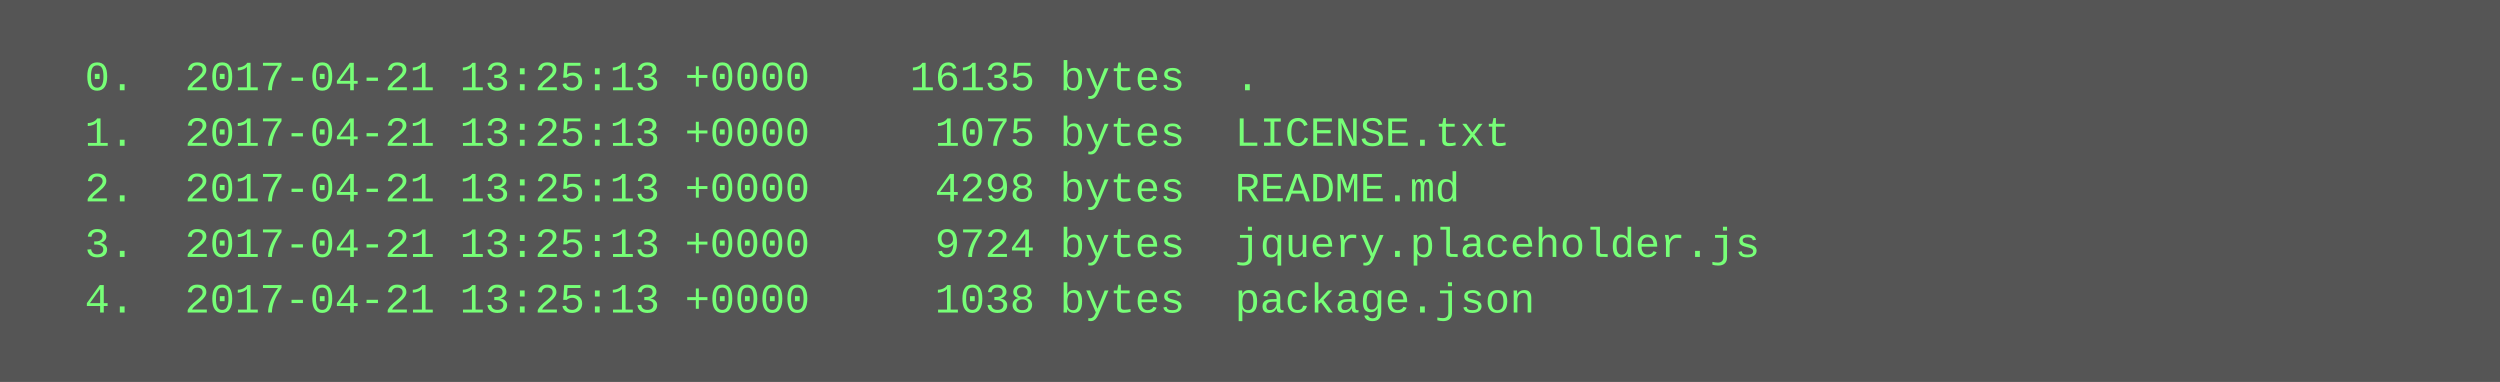
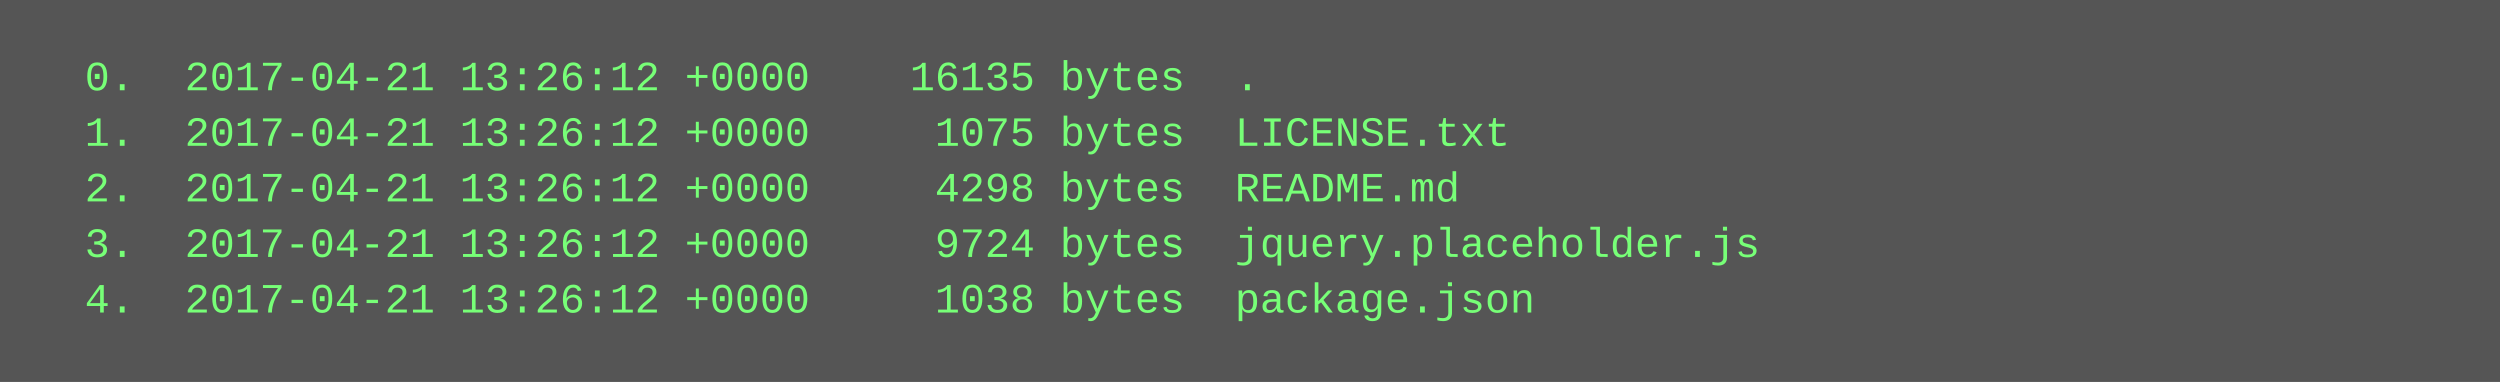
<svg xmlns="http://www.w3.org/2000/svg" height="110" width="720">
  <rect height="110" fill="#555" width="720" />
  <text fill="#7f7" font-family="Courier New" font-size="12" xml:space="preserve">
-     <tspan x="10" y="26">  0.  2017-04-21 13:25:13 +0000    16135 bytes  .</tspan>
-     <tspan x="10" y="42">  1.  2017-04-21 13:25:13 +0000     1075 bytes  LICENSE.txt</tspan>
-     <tspan x="10" y="58">  2.  2017-04-21 13:25:13 +0000     4298 bytes  README.md</tspan>
-     <tspan x="10" y="74">  3.  2017-04-21 13:25:13 +0000     9724 bytes  jquery.placeholder.js</tspan>
-     <tspan x="10" y="90">  4.  2017-04-21 13:25:13 +0000     1038 bytes  package.json</tspan>
+     <tspan x="10" y="26">  0.  2017-04-21 13:26:12 +0000    16135 bytes  .</tspan>
+     <tspan x="10" y="42">  1.  2017-04-21 13:26:12 +0000     1075 bytes  LICENSE.txt</tspan>
+     <tspan x="10" y="58">  2.  2017-04-21 13:26:12 +0000     4298 bytes  README.md</tspan>
+     <tspan x="10" y="74">  3.  2017-04-21 13:26:12 +0000     9724 bytes  jquery.placeholder.js</tspan>
+     <tspan x="10" y="90">  4.  2017-04-21 13:26:12 +0000     1038 bytes  package.json</tspan>
  </text>
</svg>
